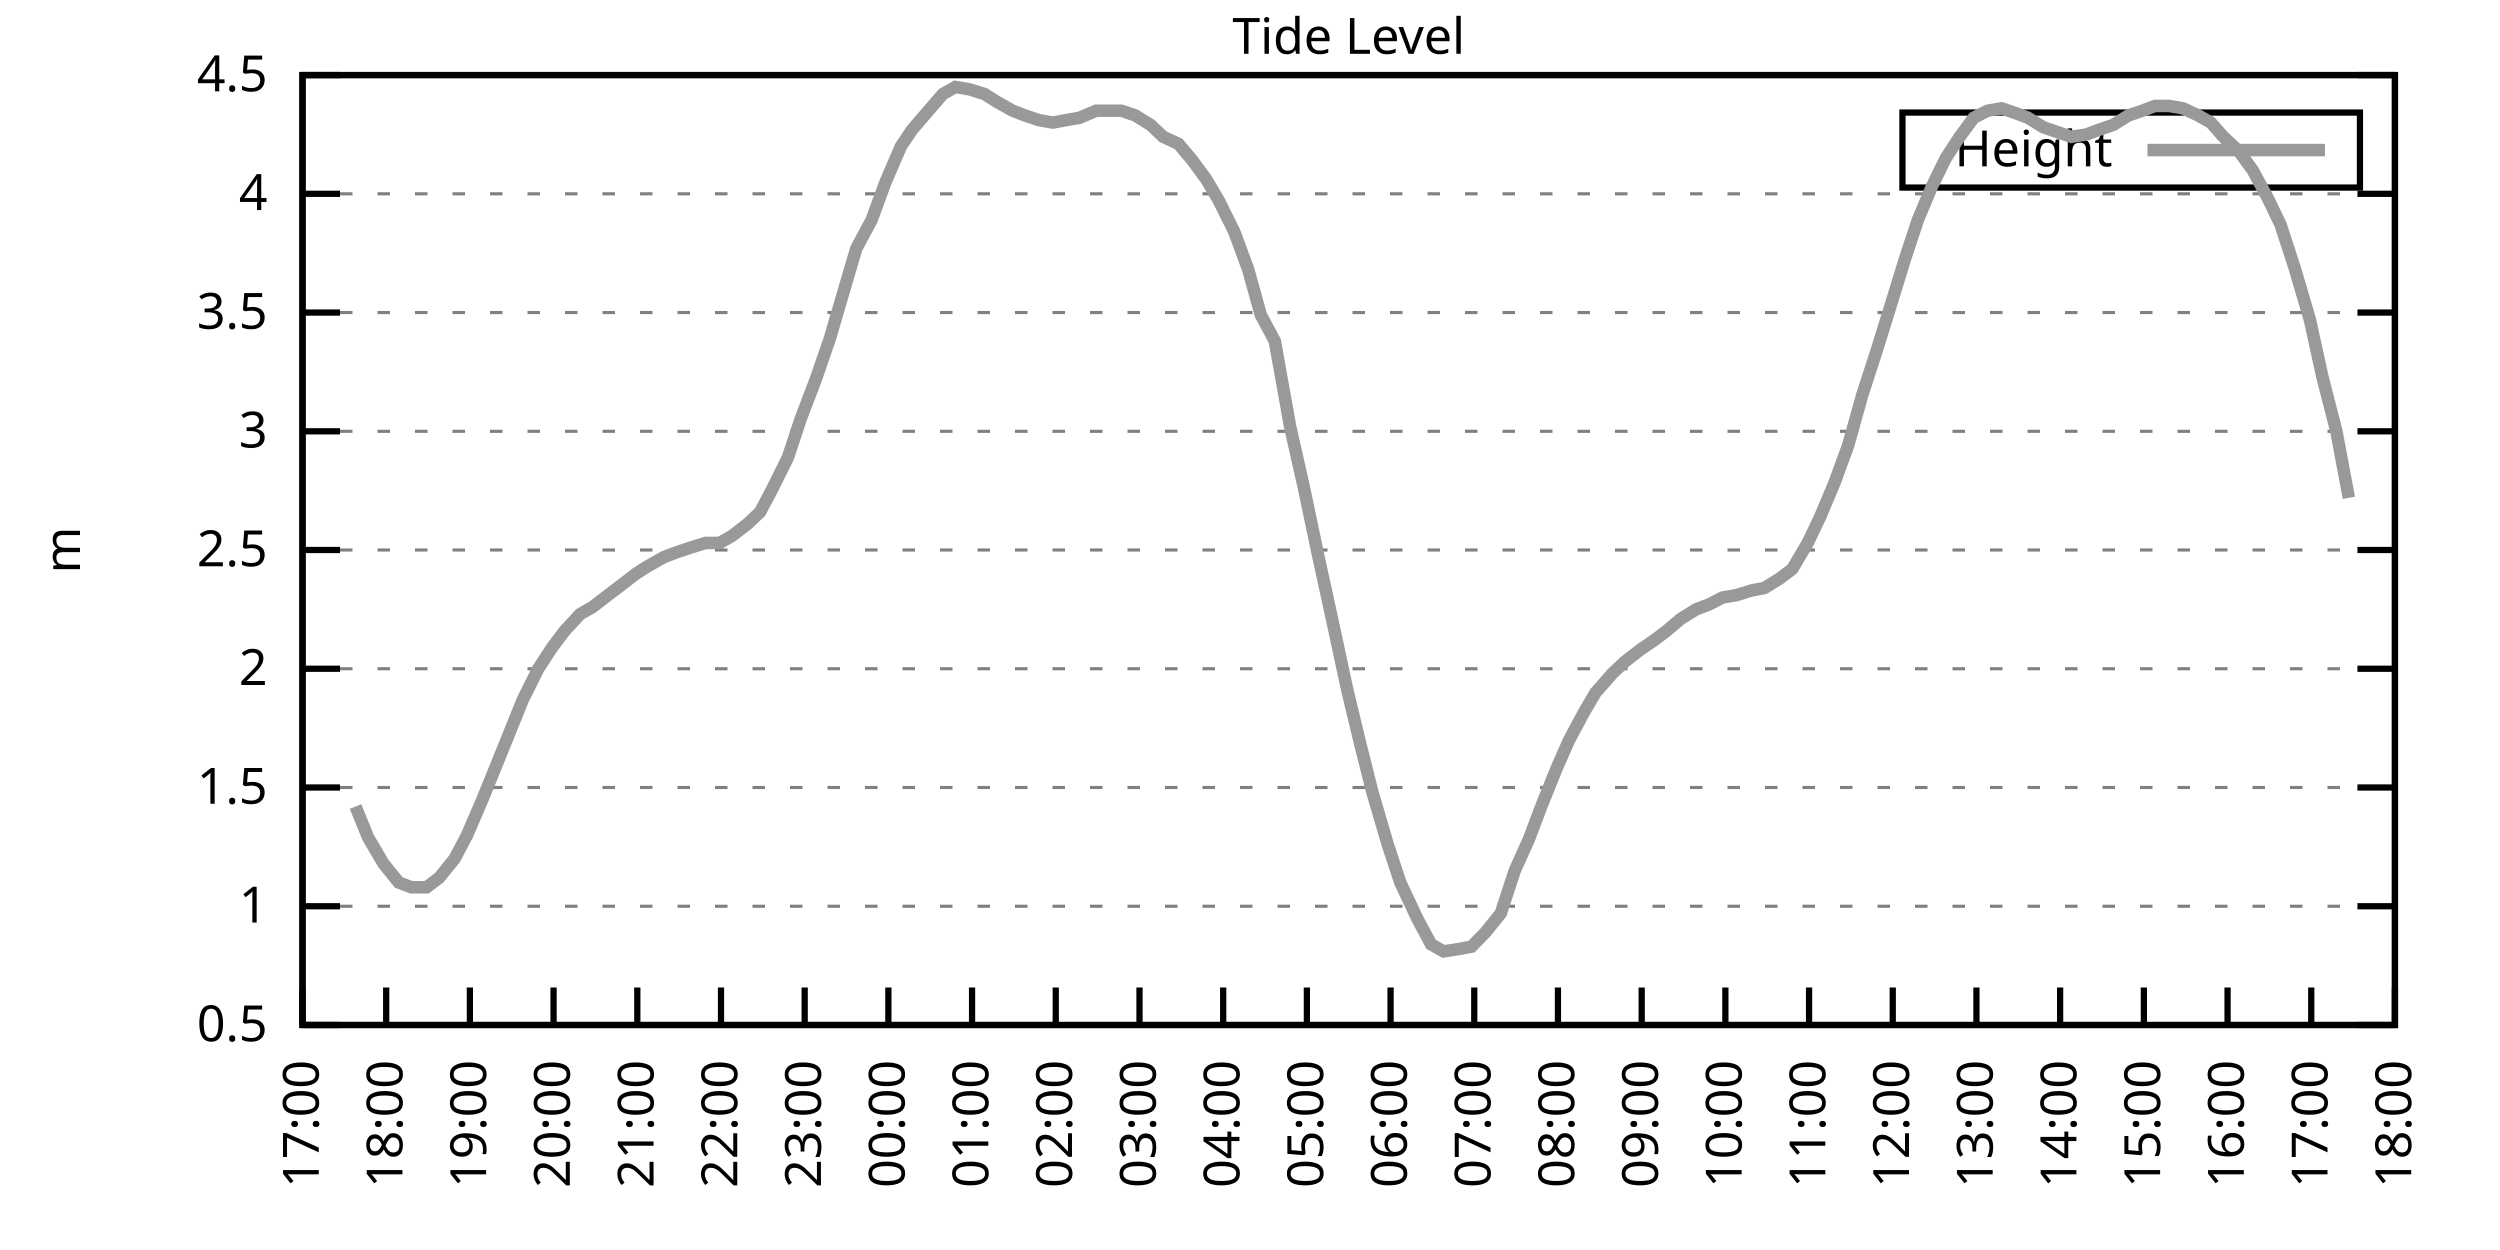
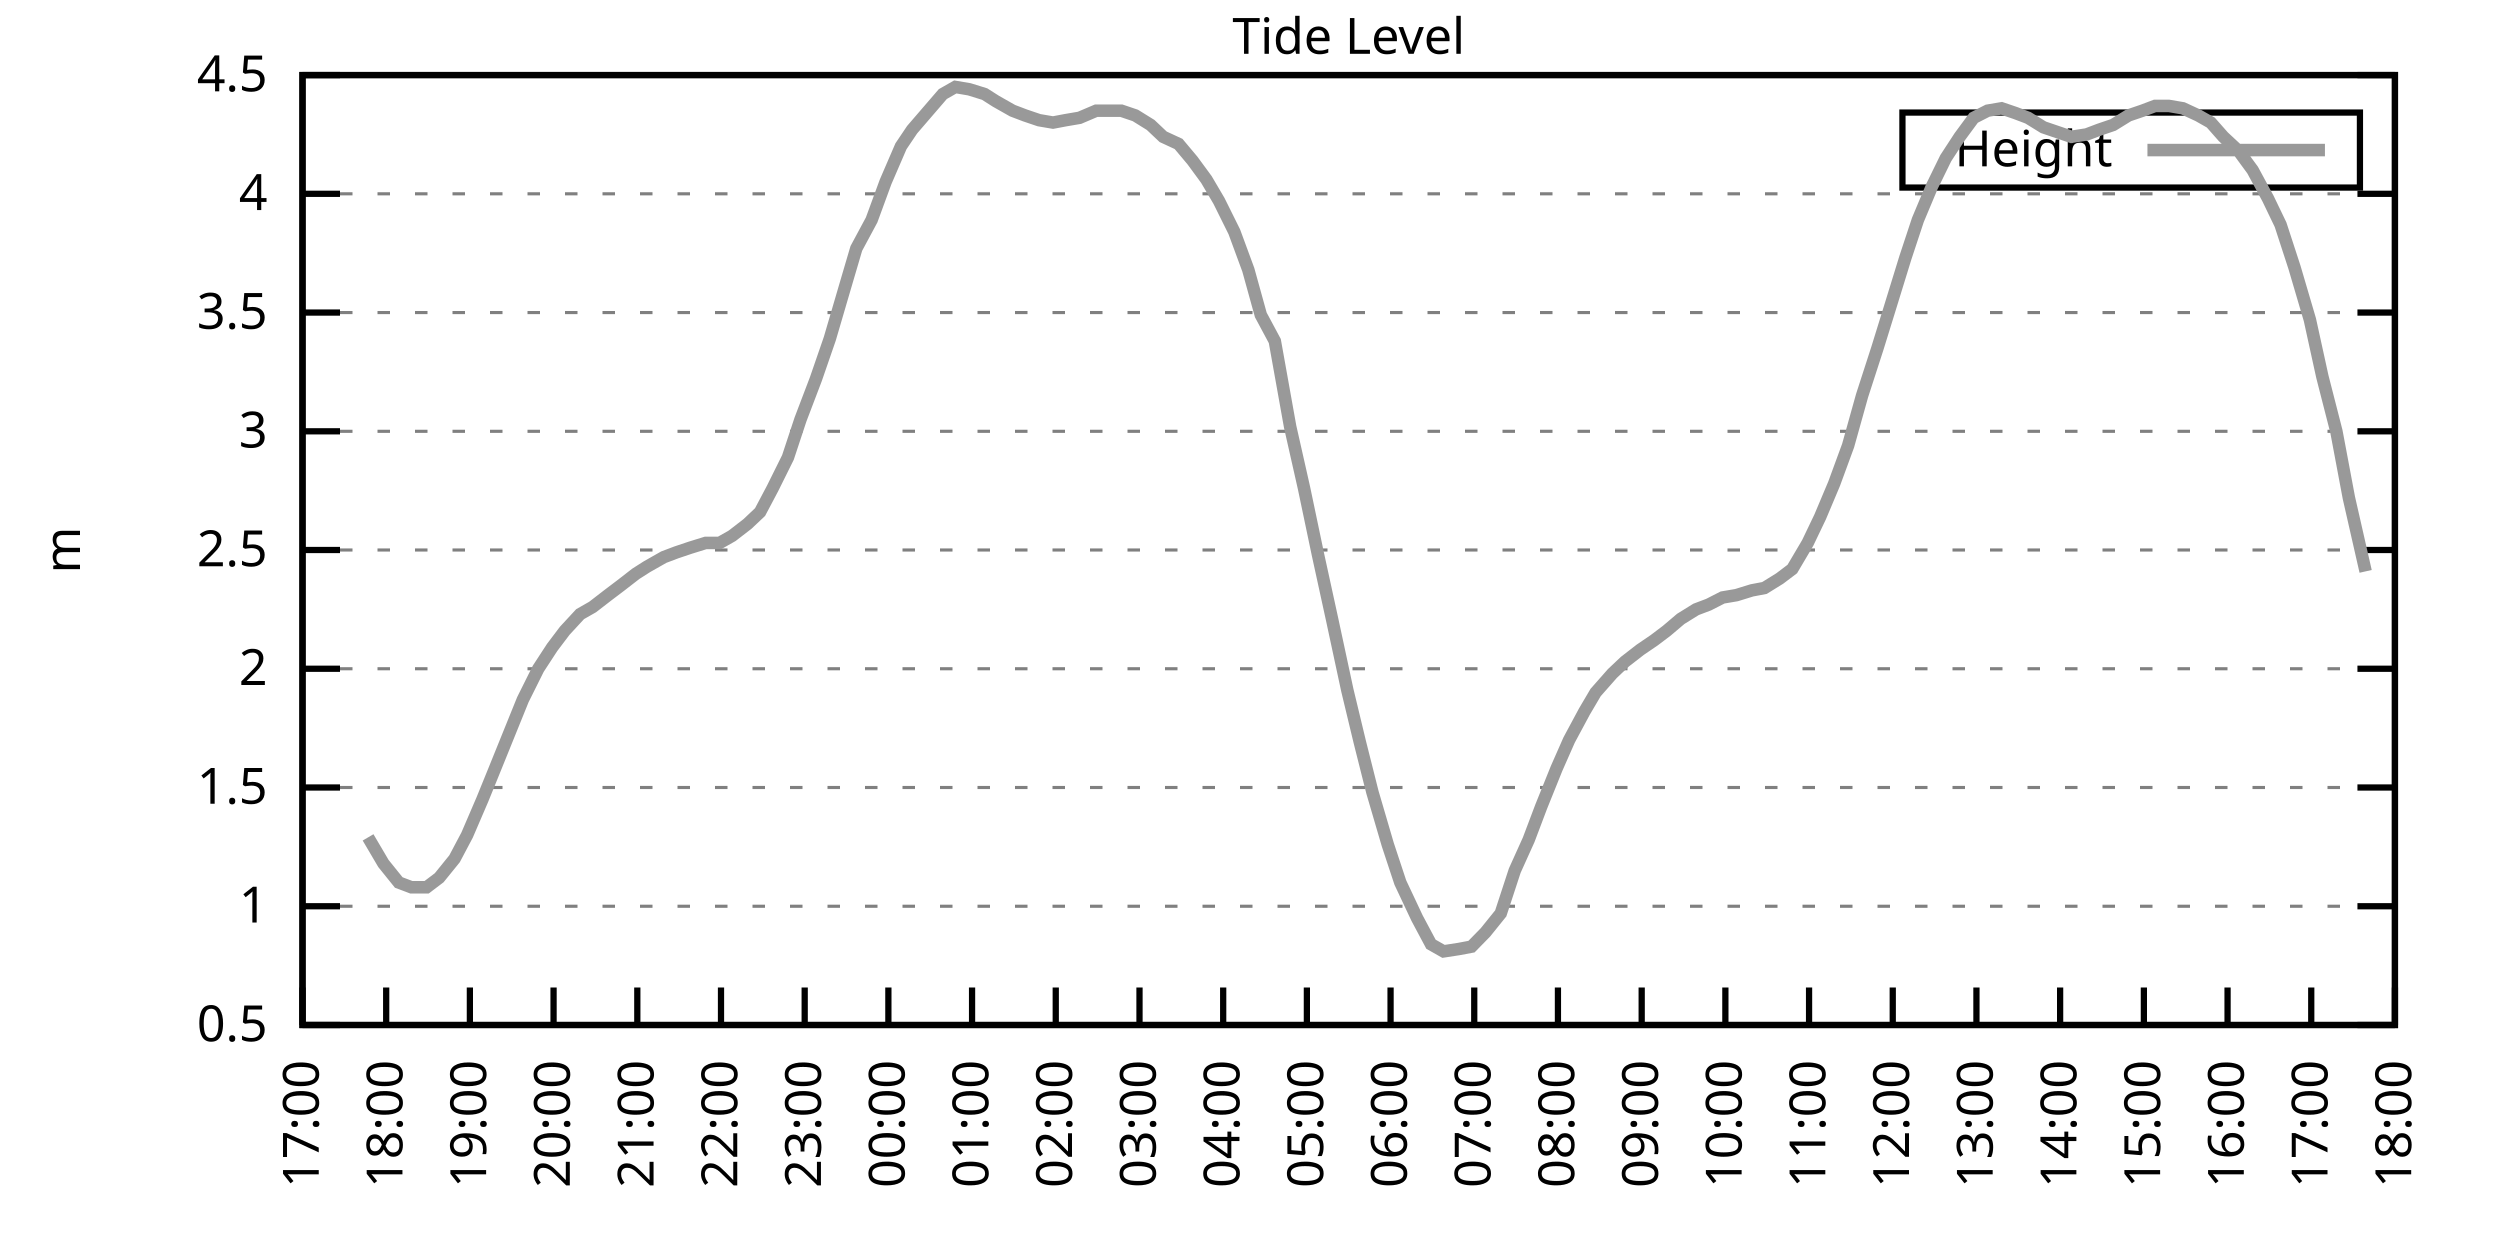
<svg xmlns="http://www.w3.org/2000/svg" xmlns:xlink="http://www.w3.org/1999/xlink" width="400" height="200" viewBox="0 0 400 200">
  <g id="gnuplot_canvas">
    <rect x="0" y="0" width="400" height="200" fill="none" />
    <defs>
      <circle id="gpDot" r="0.5" stroke-width="0.5" stroke="currentColor" />
      <path id="gpPt0" stroke-width="0.333" stroke="currentColor" d="M-1,0 h2 M0,-1 v2" />
      <path id="gpPt1" stroke-width="0.333" stroke="currentColor" d="M-1,-1 L1,1 M1,-1 L-1,1" />
      <path id="gpPt2" stroke-width="0.333" stroke="currentColor" d="M-1,0 L1,0 M0,-1 L0,1 M-1,-1 L1,1 M-1,1 L1,-1" />
      <rect id="gpPt3" stroke-width="0.333" stroke="currentColor" x="-1" y="-1" width="2" height="2" />
      <rect id="gpPt4" stroke-width="0.333" stroke="currentColor" fill="currentColor" x="-1" y="-1" width="2" height="2" />
      <circle id="gpPt5" stroke-width="0.333" stroke="currentColor" cx="0" cy="0" r="1" />
      <use xlink:href="#gpPt5" id="gpPt6" fill="currentColor" stroke="none" />
      <path id="gpPt7" stroke-width="0.333" stroke="currentColor" d="M0,-1.33 L-1.33,0.67 L1.33,0.67 z" />
      <use xlink:href="#gpPt7" id="gpPt8" fill="currentColor" stroke="none" />
      <use xlink:href="#gpPt7" id="gpPt9" stroke="currentColor" transform="rotate(180)" />
      <use xlink:href="#gpPt9" id="gpPt10" fill="currentColor" stroke="none" />
      <use xlink:href="#gpPt3" id="gpPt11" stroke="currentColor" transform="rotate(45)" />
      <use xlink:href="#gpPt11" id="gpPt12" fill="currentColor" stroke="none" />
      <path id="gpPt13" stroke-width="0.333" stroke="currentColor" d="M0,1.330 L1.265,0.411 L0.782,-1.067 L-0.782,-1.076 L-1.265,0.411 z" />
      <use xlink:href="#gpPt13" id="gpPt14" fill="currentColor" stroke="none" />
      <filter id="textbox" filterUnits="objectBoundingBox" x="0" y="0" height="1" width="1">
        <feFlood flood-color="white" flood-opacity="1" result="bgnd" />
        <feComposite in="SourceGraphic" in2="bgnd" operator="atop" />
      </filter>
      <filter id="greybox" filterUnits="objectBoundingBox" x="0" y="0" height="1" width="1">
        <feFlood flood-color="lightgrey" flood-opacity="1" result="grey" />
        <feComposite in="SourceGraphic" in2="grey" operator="atop" />
      </filter>
    </defs>
    <g fill="none" color="white" stroke="currentColor" stroke-width="1.00" stroke-linecap="butt" stroke-linejoin="miter">
</g>
    <g fill="none" color="black" stroke="currentColor" stroke-width="1.00" stroke-linecap="butt" stroke-linejoin="miter">
      <g stroke="none" shape-rendering="crispEdges">
        <polygon fill="rgb(255, 255, 255)" points="48.40,164.00 383.18,164.00 383.18,12.02 48.40,12.02 " />
      </g>
    </g>
    <g fill="none" color="black" stroke="currentColor" stroke-width="1.00" stroke-linecap="butt" stroke-linejoin="miter">
</g>
    <g fill="none" color="black" stroke="black" stroke-width="0.50" stroke-linecap="butt" stroke-linejoin="miter">
</g>
    <g fill="none" color="gray" stroke="currentColor" stroke-width="0.50" stroke-linecap="butt" stroke-linejoin="miter">
      <path stroke="gray" stroke-dasharray="2,4" class="gridline" d="M48.40,164.00 L383.19,164.00  " />
    </g>
    <g fill="none" color="gray" stroke="gray" stroke-width="1.00" stroke-linecap="butt" stroke-linejoin="miter">
</g>
    <g fill="none" color="black" stroke="currentColor" stroke-width="1.00" stroke-linecap="butt" stroke-linejoin="miter">
      <path stroke="black" d="M48.40,164.00 L54.40,164.00 M383.19,164.00 L377.19,164.00  " />
      <g transform="translate(42.80,166.60)" stroke="none" fill="black" font-family="Sans" font-size="8.00" text-anchor="end">
        <text>
          <tspan font-family="Sans"> 0.5</tspan>
        </text>
      </g>
    </g>
    <g fill="none" color="black" stroke="currentColor" stroke-width="1.00" stroke-linecap="butt" stroke-linejoin="miter">
</g>
    <g fill="none" color="black" stroke="black" stroke-width="0.50" stroke-linecap="butt" stroke-linejoin="miter">
</g>
    <g fill="none" color="gray" stroke="currentColor" stroke-width="0.50" stroke-linecap="butt" stroke-linejoin="miter">
      <path stroke="gray" stroke-dasharray="2,4" class="gridline" d="M48.40,145.00 L383.19,145.00  " />
    </g>
    <g fill="none" color="gray" stroke="gray" stroke-width="1.00" stroke-linecap="butt" stroke-linejoin="miter">
</g>
    <g fill="none" color="black" stroke="currentColor" stroke-width="1.00" stroke-linecap="butt" stroke-linejoin="miter">
      <path stroke="black" d="M48.40,145.00 L54.40,145.00 M383.19,145.00 L377.19,145.00  " />
      <g transform="translate(42.80,147.60)" stroke="none" fill="black" font-family="Sans" font-size="8.00" text-anchor="end">
        <text>
          <tspan font-family="Sans"> 1</tspan>
        </text>
      </g>
    </g>
    <g fill="none" color="black" stroke="currentColor" stroke-width="1.00" stroke-linecap="butt" stroke-linejoin="miter">
</g>
    <g fill="none" color="black" stroke="black" stroke-width="0.50" stroke-linecap="butt" stroke-linejoin="miter">
</g>
    <g fill="none" color="gray" stroke="currentColor" stroke-width="0.50" stroke-linecap="butt" stroke-linejoin="miter">
      <path stroke="gray" stroke-dasharray="2,4" class="gridline" d="M48.40,126.00 L383.19,126.00  " />
    </g>
    <g fill="none" color="gray" stroke="gray" stroke-width="1.00" stroke-linecap="butt" stroke-linejoin="miter">
</g>
    <g fill="none" color="black" stroke="currentColor" stroke-width="1.00" stroke-linecap="butt" stroke-linejoin="miter">
      <path stroke="black" d="M48.40,126.00 L54.40,126.00 M383.19,126.00 L377.19,126.00  " />
      <g transform="translate(42.80,128.60)" stroke="none" fill="black" font-family="Sans" font-size="8.00" text-anchor="end">
        <text>
          <tspan font-family="Sans"> 1.5</tspan>
        </text>
      </g>
    </g>
    <g fill="none" color="black" stroke="currentColor" stroke-width="1.00" stroke-linecap="butt" stroke-linejoin="miter">
</g>
    <g fill="none" color="black" stroke="black" stroke-width="0.50" stroke-linecap="butt" stroke-linejoin="miter">
</g>
    <g fill="none" color="gray" stroke="currentColor" stroke-width="0.50" stroke-linecap="butt" stroke-linejoin="miter">
      <path stroke="gray" stroke-dasharray="2,4" class="gridline" d="M48.40,107.00 L383.19,107.00  " />
    </g>
    <g fill="none" color="gray" stroke="gray" stroke-width="1.00" stroke-linecap="butt" stroke-linejoin="miter">
</g>
    <g fill="none" color="black" stroke="currentColor" stroke-width="1.00" stroke-linecap="butt" stroke-linejoin="miter">
      <path stroke="black" d="M48.40,107.00 L54.40,107.00 M383.19,107.00 L377.19,107.00  " />
      <g transform="translate(42.80,109.60)" stroke="none" fill="black" font-family="Sans" font-size="8.00" text-anchor="end">
        <text>
          <tspan font-family="Sans"> 2</tspan>
        </text>
      </g>
    </g>
    <g fill="none" color="black" stroke="currentColor" stroke-width="1.00" stroke-linecap="butt" stroke-linejoin="miter">
</g>
    <g fill="none" color="black" stroke="black" stroke-width="0.50" stroke-linecap="butt" stroke-linejoin="miter">
</g>
    <g fill="none" color="gray" stroke="currentColor" stroke-width="0.50" stroke-linecap="butt" stroke-linejoin="miter">
      <path stroke="gray" stroke-dasharray="2,4" class="gridline" d="M48.40,88.00 L383.19,88.00  " />
    </g>
    <g fill="none" color="gray" stroke="gray" stroke-width="1.00" stroke-linecap="butt" stroke-linejoin="miter">
</g>
    <g fill="none" color="black" stroke="currentColor" stroke-width="1.00" stroke-linecap="butt" stroke-linejoin="miter">
      <path stroke="black" d="M48.40,88.00 L54.40,88.00 M383.19,88.00 L377.19,88.00  " />
      <g transform="translate(42.80,90.60)" stroke="none" fill="black" font-family="Sans" font-size="8.00" text-anchor="end">
        <text>
          <tspan font-family="Sans"> 2.5</tspan>
        </text>
      </g>
    </g>
    <g fill="none" color="black" stroke="currentColor" stroke-width="1.00" stroke-linecap="butt" stroke-linejoin="miter">
</g>
    <g fill="none" color="black" stroke="black" stroke-width="0.50" stroke-linecap="butt" stroke-linejoin="miter">
</g>
    <g fill="none" color="gray" stroke="currentColor" stroke-width="0.50" stroke-linecap="butt" stroke-linejoin="miter">
      <path stroke="gray" stroke-dasharray="2,4" class="gridline" d="M48.40,69.01 L383.19,69.01  " />
    </g>
    <g fill="none" color="gray" stroke="gray" stroke-width="1.00" stroke-linecap="butt" stroke-linejoin="miter">
</g>
    <g fill="none" color="black" stroke="currentColor" stroke-width="1.00" stroke-linecap="butt" stroke-linejoin="miter">
      <path stroke="black" d="M48.40,69.01 L54.40,69.01 M383.19,69.01 L377.19,69.01  " />
      <g transform="translate(42.80,71.61)" stroke="none" fill="black" font-family="Sans" font-size="8.00" text-anchor="end">
        <text>
          <tspan font-family="Sans"> 3</tspan>
        </text>
      </g>
    </g>
    <g fill="none" color="black" stroke="currentColor" stroke-width="1.00" stroke-linecap="butt" stroke-linejoin="miter">
</g>
    <g fill="none" color="black" stroke="black" stroke-width="0.50" stroke-linecap="butt" stroke-linejoin="miter">
</g>
    <g fill="none" color="gray" stroke="currentColor" stroke-width="0.50" stroke-linecap="butt" stroke-linejoin="miter">
      <path stroke="gray" stroke-dasharray="2,4" class="gridline" d="M48.40,50.01 L383.19,50.01  " />
    </g>
    <g fill="none" color="gray" stroke="gray" stroke-width="1.00" stroke-linecap="butt" stroke-linejoin="miter">
</g>
    <g fill="none" color="black" stroke="currentColor" stroke-width="1.00" stroke-linecap="butt" stroke-linejoin="miter">
      <path stroke="black" d="M48.40,50.01 L54.40,50.01 M383.19,50.01 L377.19,50.01  " />
      <g transform="translate(42.80,52.61)" stroke="none" fill="black" font-family="Sans" font-size="8.00" text-anchor="end">
        <text>
          <tspan font-family="Sans"> 3.5</tspan>
        </text>
      </g>
    </g>
    <g fill="none" color="black" stroke="currentColor" stroke-width="1.00" stroke-linecap="butt" stroke-linejoin="miter">
</g>
    <g fill="none" color="black" stroke="black" stroke-width="0.50" stroke-linecap="butt" stroke-linejoin="miter">
</g>
    <g fill="none" color="gray" stroke="currentColor" stroke-width="0.50" stroke-linecap="butt" stroke-linejoin="miter">
      <path stroke="gray" stroke-dasharray="2,4" class="gridline" d="M48.40,31.01 L383.19,31.01  " />
    </g>
    <g fill="none" color="gray" stroke="gray" stroke-width="1.00" stroke-linecap="butt" stroke-linejoin="miter">
</g>
    <g fill="none" color="black" stroke="currentColor" stroke-width="1.00" stroke-linecap="butt" stroke-linejoin="miter">
      <path stroke="black" d="M48.40,31.01 L54.40,31.01 M383.19,31.01 L377.19,31.01  " />
      <g transform="translate(42.80,33.61)" stroke="none" fill="black" font-family="Sans" font-size="8.00" text-anchor="end">
        <text>
          <tspan font-family="Sans"> 4</tspan>
        </text>
      </g>
    </g>
    <g fill="none" color="black" stroke="currentColor" stroke-width="1.00" stroke-linecap="butt" stroke-linejoin="miter">
</g>
    <g fill="none" color="black" stroke="black" stroke-width="0.50" stroke-linecap="butt" stroke-linejoin="miter">
</g>
    <g fill="none" color="gray" stroke="currentColor" stroke-width="0.50" stroke-linecap="butt" stroke-linejoin="miter">
      <path stroke="gray" stroke-dasharray="2,4" class="gridline" d="M48.40,12.01 L383.19,12.01  " />
    </g>
    <g fill="none" color="gray" stroke="gray" stroke-width="1.00" stroke-linecap="butt" stroke-linejoin="miter">
</g>
    <g fill="none" color="black" stroke="currentColor" stroke-width="1.00" stroke-linecap="butt" stroke-linejoin="miter">
      <path stroke="black" d="M48.40,12.01 L54.40,12.01 M383.19,12.01 L377.19,12.01  " />
      <g transform="translate(42.80,14.61)" stroke="none" fill="black" font-family="Sans" font-size="8.00" text-anchor="end">
        <text>
          <tspan font-family="Sans"> 4.5</tspan>
        </text>
      </g>
    </g>
    <g fill="none" color="black" stroke="currentColor" stroke-width="1.00" stroke-linecap="butt" stroke-linejoin="miter">
      <path stroke="black" d="M48.40,164.00 L48.40,158.00  " />
      <g transform="translate(51.00,169.60) rotate(270.00)" stroke="none" fill="black" font-family="Sans" font-size="8.00" text-anchor="end">
        <text>
          <tspan font-family="Sans">17:00</tspan>
        </text>
      </g>
    </g>
    <g fill="none" color="black" stroke="currentColor" stroke-width="1.00" stroke-linecap="butt" stroke-linejoin="miter">
      <path stroke="black" d="M61.79,164.00 L61.79,158.00  " />
      <g transform="translate(64.39,169.60) rotate(270.00)" stroke="none" fill="black" font-family="Sans" font-size="8.00" text-anchor="end">
        <text>
          <tspan font-family="Sans">18:00</tspan>
        </text>
      </g>
    </g>
    <g fill="none" color="black" stroke="currentColor" stroke-width="1.00" stroke-linecap="butt" stroke-linejoin="miter">
      <path stroke="black" d="M75.18,164.00 L75.18,158.00  " />
      <g transform="translate(77.78,169.60) rotate(270.00)" stroke="none" fill="black" font-family="Sans" font-size="8.00" text-anchor="end">
        <text>
          <tspan font-family="Sans">19:00</tspan>
        </text>
      </g>
    </g>
    <g fill="none" color="black" stroke="currentColor" stroke-width="1.00" stroke-linecap="butt" stroke-linejoin="miter">
      <path stroke="black" d="M88.57,164.00 L88.57,158.00  " />
      <g transform="translate(91.17,169.60) rotate(270.00)" stroke="none" fill="black" font-family="Sans" font-size="8.00" text-anchor="end">
        <text>
          <tspan font-family="Sans">20:00</tspan>
        </text>
      </g>
    </g>
    <g fill="none" color="black" stroke="currentColor" stroke-width="1.00" stroke-linecap="butt" stroke-linejoin="miter">
      <path stroke="black" d="M101.97,164.00 L101.97,158.00  " />
      <g transform="translate(104.57,169.60) rotate(270.00)" stroke="none" fill="black" font-family="Sans" font-size="8.00" text-anchor="end">
        <text>
          <tspan font-family="Sans">21:00</tspan>
        </text>
      </g>
    </g>
    <g fill="none" color="black" stroke="currentColor" stroke-width="1.00" stroke-linecap="butt" stroke-linejoin="miter">
      <path stroke="black" d="M115.36,164.00 L115.36,158.00  " />
      <g transform="translate(117.96,169.60) rotate(270.00)" stroke="none" fill="black" font-family="Sans" font-size="8.00" text-anchor="end">
        <text>
          <tspan font-family="Sans">22:00</tspan>
        </text>
      </g>
    </g>
    <g fill="none" color="black" stroke="currentColor" stroke-width="1.00" stroke-linecap="butt" stroke-linejoin="miter">
      <path stroke="black" d="M128.75,164.00 L128.75,158.00  " />
      <g transform="translate(131.35,169.60) rotate(270.00)" stroke="none" fill="black" font-family="Sans" font-size="8.00" text-anchor="end">
        <text>
          <tspan font-family="Sans">23:00</tspan>
        </text>
      </g>
    </g>
    <g fill="none" color="black" stroke="currentColor" stroke-width="1.00" stroke-linecap="butt" stroke-linejoin="miter">
      <path stroke="black" d="M142.14,164.00 L142.14,158.00  " />
      <g transform="translate(144.74,169.60) rotate(270.00)" stroke="none" fill="black" font-family="Sans" font-size="8.00" text-anchor="end">
        <text>
          <tspan font-family="Sans">00:00</tspan>
        </text>
      </g>
    </g>
    <g fill="none" color="black" stroke="currentColor" stroke-width="1.00" stroke-linecap="butt" stroke-linejoin="miter">
      <path stroke="black" d="M155.53,164.00 L155.53,158.00  " />
      <g transform="translate(158.13,169.60) rotate(270.00)" stroke="none" fill="black" font-family="Sans" font-size="8.00" text-anchor="end">
        <text>
          <tspan font-family="Sans">01:00</tspan>
        </text>
      </g>
    </g>
    <g fill="none" color="black" stroke="currentColor" stroke-width="1.00" stroke-linecap="butt" stroke-linejoin="miter">
      <path stroke="black" d="M168.92,164.00 L168.92,158.00  " />
      <g transform="translate(171.52,169.60) rotate(270.00)" stroke="none" fill="black" font-family="Sans" font-size="8.00" text-anchor="end">
        <text>
          <tspan font-family="Sans">02:00</tspan>
        </text>
      </g>
    </g>
    <g fill="none" color="black" stroke="currentColor" stroke-width="1.00" stroke-linecap="butt" stroke-linejoin="miter">
      <path stroke="black" d="M182.32,164.00 L182.32,158.00  " />
      <g transform="translate(184.92,169.60) rotate(270.00)" stroke="none" fill="black" font-family="Sans" font-size="8.00" text-anchor="end">
        <text>
          <tspan font-family="Sans">03:00</tspan>
        </text>
      </g>
    </g>
    <g fill="none" color="black" stroke="currentColor" stroke-width="1.00" stroke-linecap="butt" stroke-linejoin="miter">
      <path stroke="black" d="M195.71,164.00 L195.71,158.00  " />
      <g transform="translate(198.31,169.60) rotate(270.00)" stroke="none" fill="black" font-family="Sans" font-size="8.00" text-anchor="end">
        <text>
          <tspan font-family="Sans">04:00</tspan>
        </text>
      </g>
    </g>
    <g fill="none" color="black" stroke="currentColor" stroke-width="1.00" stroke-linecap="butt" stroke-linejoin="miter">
      <path stroke="black" d="M209.10,164.00 L209.10,158.00  " />
      <g transform="translate(211.70,169.60) rotate(270.00)" stroke="none" fill="black" font-family="Sans" font-size="8.00" text-anchor="end">
        <text>
          <tspan font-family="Sans">05:00</tspan>
        </text>
      </g>
    </g>
    <g fill="none" color="black" stroke="currentColor" stroke-width="1.00" stroke-linecap="butt" stroke-linejoin="miter">
      <path stroke="black" d="M222.49,164.00 L222.49,158.00  " />
      <g transform="translate(225.09,169.60) rotate(270.00)" stroke="none" fill="black" font-family="Sans" font-size="8.00" text-anchor="end">
        <text>
          <tspan font-family="Sans">06:00</tspan>
        </text>
      </g>
    </g>
    <g fill="none" color="black" stroke="currentColor" stroke-width="1.00" stroke-linecap="butt" stroke-linejoin="miter">
      <path stroke="black" d="M235.88,164.00 L235.88,158.00  " />
      <g transform="translate(238.48,169.60) rotate(270.00)" stroke="none" fill="black" font-family="Sans" font-size="8.00" text-anchor="end">
        <text>
          <tspan font-family="Sans">07:00</tspan>
        </text>
      </g>
    </g>
    <g fill="none" color="black" stroke="currentColor" stroke-width="1.00" stroke-linecap="butt" stroke-linejoin="miter">
      <path stroke="black" d="M249.27,164.00 L249.27,158.00  " />
      <g transform="translate(251.87,169.60) rotate(270.00)" stroke="none" fill="black" font-family="Sans" font-size="8.00" text-anchor="end">
        <text>
          <tspan font-family="Sans">08:00</tspan>
        </text>
      </g>
    </g>
    <g fill="none" color="black" stroke="currentColor" stroke-width="1.00" stroke-linecap="butt" stroke-linejoin="miter">
      <path stroke="black" d="M262.67,164.00 L262.67,158.00  " />
      <g transform="translate(265.27,169.60) rotate(270.00)" stroke="none" fill="black" font-family="Sans" font-size="8.00" text-anchor="end">
        <text>
          <tspan font-family="Sans">09:00</tspan>
        </text>
      </g>
    </g>
    <g fill="none" color="black" stroke="currentColor" stroke-width="1.00" stroke-linecap="butt" stroke-linejoin="miter">
      <path stroke="black" d="M276.06,164.00 L276.06,158.00  " />
      <g transform="translate(278.66,169.60) rotate(270.00)" stroke="none" fill="black" font-family="Sans" font-size="8.00" text-anchor="end">
        <text>
          <tspan font-family="Sans">10:00</tspan>
        </text>
      </g>
    </g>
    <g fill="none" color="black" stroke="currentColor" stroke-width="1.00" stroke-linecap="butt" stroke-linejoin="miter">
      <path stroke="black" d="M289.45,164.00 L289.45,158.00  " />
      <g transform="translate(292.05,169.60) rotate(270.00)" stroke="none" fill="black" font-family="Sans" font-size="8.00" text-anchor="end">
        <text>
          <tspan font-family="Sans">11:00</tspan>
        </text>
      </g>
    </g>
    <g fill="none" color="black" stroke="currentColor" stroke-width="1.00" stroke-linecap="butt" stroke-linejoin="miter">
      <path stroke="black" d="M302.84,164.00 L302.84,158.00  " />
      <g transform="translate(305.44,169.60) rotate(270.00)" stroke="none" fill="black" font-family="Sans" font-size="8.00" text-anchor="end">
        <text>
          <tspan font-family="Sans">12:00</tspan>
        </text>
      </g>
    </g>
    <g fill="none" color="black" stroke="currentColor" stroke-width="1.00" stroke-linecap="butt" stroke-linejoin="miter">
      <path stroke="black" d="M316.23,164.00 L316.23,158.00  " />
      <g transform="translate(318.83,169.60) rotate(270.00)" stroke="none" fill="black" font-family="Sans" font-size="8.00" text-anchor="end">
        <text>
          <tspan font-family="Sans">13:00</tspan>
        </text>
      </g>
    </g>
    <g fill="none" color="black" stroke="currentColor" stroke-width="1.00" stroke-linecap="butt" stroke-linejoin="miter">
      <path stroke="black" d="M329.62,164.00 L329.62,158.00  " />
      <g transform="translate(332.22,169.60) rotate(270.00)" stroke="none" fill="black" font-family="Sans" font-size="8.00" text-anchor="end">
        <text>
          <tspan font-family="Sans">14:00</tspan>
        </text>
      </g>
    </g>
    <g fill="none" color="black" stroke="currentColor" stroke-width="1.00" stroke-linecap="butt" stroke-linejoin="miter">
      <path stroke="black" d="M343.02,164.00 L343.02,158.00  " />
      <g transform="translate(345.62,169.60) rotate(270.00)" stroke="none" fill="black" font-family="Sans" font-size="8.00" text-anchor="end">
        <text>
          <tspan font-family="Sans">15:00</tspan>
        </text>
      </g>
    </g>
    <g fill="none" color="black" stroke="currentColor" stroke-width="1.00" stroke-linecap="butt" stroke-linejoin="miter">
      <path stroke="black" d="M356.41,164.00 L356.41,158.00  " />
      <g transform="translate(359.01,169.60) rotate(270.00)" stroke="none" fill="black" font-family="Sans" font-size="8.00" text-anchor="end">
        <text>
          <tspan font-family="Sans">16:00</tspan>
        </text>
      </g>
    </g>
    <g fill="none" color="black" stroke="currentColor" stroke-width="1.00" stroke-linecap="butt" stroke-linejoin="miter">
      <path stroke="black" d="M369.80,164.00 L369.80,158.00  " />
      <g transform="translate(372.40,169.60) rotate(270.00)" stroke="none" fill="black" font-family="Sans" font-size="8.00" text-anchor="end">
        <text>
          <tspan font-family="Sans">17:00</tspan>
        </text>
      </g>
    </g>
    <g fill="none" color="black" stroke="currentColor" stroke-width="1.00" stroke-linecap="butt" stroke-linejoin="miter">
      <path stroke="black" d="M383.19,164.00 L383.19,158.00  " />
      <g transform="translate(385.79,169.60) rotate(270.00)" stroke="none" fill="black" font-family="Sans" font-size="8.00" text-anchor="end">
        <text>
          <tspan font-family="Sans">18:00</tspan>
        </text>
      </g>
    </g>
    <g fill="none" color="black" stroke="currentColor" stroke-width="1.00" stroke-linecap="butt" stroke-linejoin="miter">
</g>
    <g fill="none" color="black" stroke="currentColor" stroke-width="1.00" stroke-linecap="butt" stroke-linejoin="miter">
      <path stroke="black" d="M48.40,12.01 L48.40,164.00 L383.19,164.00 L383.19,12.01 L48.40,12.01 Z  " />
    </g>
    <g fill="none" color="black" stroke="currentColor" stroke-width="1.00" stroke-linecap="butt" stroke-linejoin="miter">
</g>
    <g fill="none" color="black" stroke="currentColor" stroke-width="1.00" stroke-linecap="butt" stroke-linejoin="miter">
      <path stroke="black" d="M304.39,30.01 L304.39,18.01 L377.59,18.01 L377.59,30.01 L304.39,30.01 Z  " />
    </g>
    <g id="Tide_level_plot_1">
      <g fill="none" color="white" stroke="black" stroke-width="2.00" stroke-linecap="butt" stroke-linejoin="miter">
</g>
      <g fill="none" color="black" stroke="currentColor" stroke-width="2.00" stroke-linecap="butt" stroke-linejoin="miter">
        <g transform="translate(337.99,26.61)" stroke="none" fill="black" font-family="Sans" font-size="8.00" text-anchor="end">
          <text>
            <tspan font-family="Sans">Height</tspan>
          </text>
        </g>
      </g>
      <g fill="none" color="black" stroke="currentColor" stroke-width="2.00" stroke-linecap="butt" stroke-linejoin="miter">
-         <path stroke="rgb(153, 153, 153)" d="M343.59,24.01 L371.99,24.01 M56.88,129.04 L58.89,133.98 L61.35,138.16 L63.80,141.20 L65.81,141.96 L68.26,141.96   L70.27,140.44 L72.73,137.40 L74.74,133.60 L77.19,127.90 L79.20,122.96 L81.66,116.88 L83.66,111.94 L86.12,107.00   L88.35,103.58 L90.36,100.92 L92.82,98.26 L94.82,97.12 L97.28,95.22 L99.29,93.70 L101.74,91.80 L103.53,90.66   L106.21,89.14 L108.22,88.38 L110.45,87.63 L112.90,86.87 L115.13,86.87 L117.14,85.73 L119.60,83.83 L121.61,81.93   L123.62,78.13 L126.07,73.19 L128.08,67.11 L130.54,60.65 L132.77,54.19 L135.22,45.83 L137.01,39.75 L139.46,35.19   L141.69,29.11 L144.15,23.41 L145.94,20.75 L150.85,15.05 L152.85,13.91 L155.09,14.29 L157.54,15.05 L159.33,16.19   L162.01,17.71 L164.01,18.47 L166.25,19.23 L168.48,19.61 L170.49,19.23 L172.72,18.85 L175.40,17.71 L177.63,17.71   L179.41,17.71 L181.65,18.47 L184.10,19.99 L186.11,21.89 L188.57,23.03 L190.80,25.69 L193.03,28.73 L195.04,32.15   L197.49,37.09 L199.73,43.17 L201.73,50.39 L203.97,54.57 L206.42,68.25 L208.65,78.13 L210.88,88.76 L213.12,99.02   L215.57,110.42 L217.58,118.78 L219.59,126.76 L222.04,135.12 L224.05,141.20 L226.73,146.90 L228.96,151.08 L230.97,152.22   L233.43,151.84 L235.44,151.46 L237.67,149.18 L240.12,146.14 L242.36,139.30 L244.59,134.36 L246.60,129.04 L249.05,122.96   L251.06,118.40 L253.51,113.84 L255.30,110.80 L257.98,107.76 L259.99,105.86 L262.44,103.96 L264.67,102.44 L266.68,100.92   L268.92,99.02 L271.37,97.50 L273.38,96.74 L275.61,95.60 L277.84,95.22 L280.30,94.46 L282.31,94.08 L284.76,92.56   L286.77,91.04 L289.23,86.87 L291.23,82.69 L293.47,77.37 L295.70,71.29 L297.93,63.31 L300.39,55.71 L302.39,49.25   L304.85,41.27 L306.86,35.19 L309.09,29.87 L311.32,25.31 L313.55,21.89 L315.79,18.85 L318.02,17.71 L320.25,17.33   L322.48,18.09 L324.49,18.85 L326.95,20.37 L329.18,21.13 L331.41,21.89 L333.86,21.51 L335.87,20.75 L338.10,19.99   L340.56,18.47 L342.79,17.71 L344.80,16.95 L347.03,16.95 L349.26,17.33 L351.72,18.47 L353.73,19.61 L355.74,21.89   L358.19,24.17 L360.42,27.21 L362.88,31.77 L364.89,35.95 L367.12,42.79 L369.58,51.15 L371.58,60.27 L373.82,69.01   L375.82,79.65  " />
+         <path stroke="rgb(153, 153, 153)" d="M343.59,24.01 L371.99,24.01 M58.89,133.98 L61.35,138.16 L63.80,141.20 L65.81,141.96 L68.26,141.96 L70.27,140.44   L72.73,137.40 L74.74,133.60 L77.19,127.90 L79.20,122.96 L81.66,116.88 L83.66,111.94 L86.12,107.00 L88.35,103.58   L90.36,100.92 L92.82,98.26 L94.82,97.12 L97.28,95.22 L99.29,93.70 L101.74,91.80 L103.53,90.66 L106.21,89.14   L108.22,88.38 L110.45,87.63 L112.90,86.87 L115.13,86.87 L117.14,85.73 L119.60,83.83 L121.61,81.93 L123.62,78.13   L126.07,73.19 L128.08,67.11 L130.54,60.65 L132.77,54.19 L135.22,45.83 L137.01,39.75 L139.46,35.19 L141.69,29.11   L144.15,23.41 L145.94,20.75 L150.85,15.05 L152.85,13.91 L155.09,14.29 L157.54,15.05 L159.33,16.19 L162.01,17.71   L164.01,18.47 L166.25,19.23 L168.48,19.61 L170.49,19.23 L172.72,18.85 L175.40,17.71 L177.63,17.71 L179.41,17.71   L181.65,18.47 L184.10,19.99 L186.11,21.89 L188.57,23.03 L190.80,25.69 L193.03,28.73 L195.04,32.15 L197.49,37.09   L199.73,43.17 L201.73,50.39 L203.97,54.57 L206.42,68.25 L208.65,78.13 L210.88,88.76 L213.12,99.02 L215.57,110.42   L217.58,118.78 L219.59,126.76 L222.04,135.12 L224.05,141.20 L226.73,146.90 L228.96,151.08 L230.97,152.22 L233.43,151.84   L235.44,151.46 L237.67,149.18 L240.12,146.14 L242.36,139.30 L244.59,134.36 L246.60,129.04 L249.05,122.96 L251.06,118.40   L253.51,113.84 L255.30,110.80 L257.98,107.76 L259.99,105.86 L262.44,103.96 L264.67,102.44 L266.68,100.92 L268.92,99.02   L271.37,97.50 L273.38,96.74 L275.61,95.60 L277.84,95.22 L280.30,94.46 L282.31,94.08 L284.76,92.56 L286.77,91.04   L289.23,86.87 L291.23,82.69 L293.47,77.37 L295.70,71.29 L297.93,63.31 L300.39,55.71 L302.39,49.25 L304.85,41.27   L306.86,35.19 L309.09,29.87 L311.32,25.31 L313.55,21.89 L315.79,18.85 L318.02,17.71 L320.25,17.33 L322.48,18.09   L324.49,18.85 L326.95,20.37 L329.18,21.13 L331.41,21.89 L333.86,21.51 L335.87,20.75 L338.10,19.99 L340.56,18.47   L342.79,17.71 L344.80,16.95 L347.03,16.95 L349.26,17.33 L351.72,18.47 L353.73,19.61 L355.74,21.89 L358.19,24.17   L360.42,27.21 L362.88,31.77 L364.89,35.95 L367.12,42.79 L369.58,51.15 L371.58,60.27 L373.82,69.01 L375.82,79.65   L378.50,91.42  " />
      </g>
    </g>
    <g fill="none" color="black" stroke="currentColor" stroke-width="2.00" stroke-linecap="butt" stroke-linejoin="miter">
</g>
    <g fill="none" color="black" stroke="black" stroke-width="1.00" stroke-linecap="butt" stroke-linejoin="miter">
</g>
    <g fill="none" color="black" stroke="currentColor" stroke-width="1.00" stroke-linecap="butt" stroke-linejoin="miter">
      <path stroke="black" d="M48.40,12.01 L48.40,164.00 L383.19,164.00 L383.19,12.01 L48.40,12.01 Z  " />
      <g transform="translate(12.80,88.01) rotate(270.00)" stroke="none" fill="black" font-family="Sans" font-size="8.00" text-anchor="middle">
        <text>
          <tspan font-family="Sans">m</tspan>
        </text>
      </g>
    </g>
    <g fill="none" color="black" stroke="currentColor" stroke-width="1.00" stroke-linecap="butt" stroke-linejoin="miter">
</g>
    <g fill="none" color="black" stroke="currentColor" stroke-width="1.00" stroke-linecap="butt" stroke-linejoin="miter">
      <g transform="translate(215.79,8.61)" stroke="none" fill="black" font-family="Sans" font-size="8.00" text-anchor="middle">
        <text>
          <tspan font-family="Sans">Tide Level</tspan>
        </text>
      </g>
    </g>
    <g fill="none" color="black" stroke="currentColor" stroke-width="1.00" stroke-linecap="butt" stroke-linejoin="miter">
</g>
  </g>
</svg>
